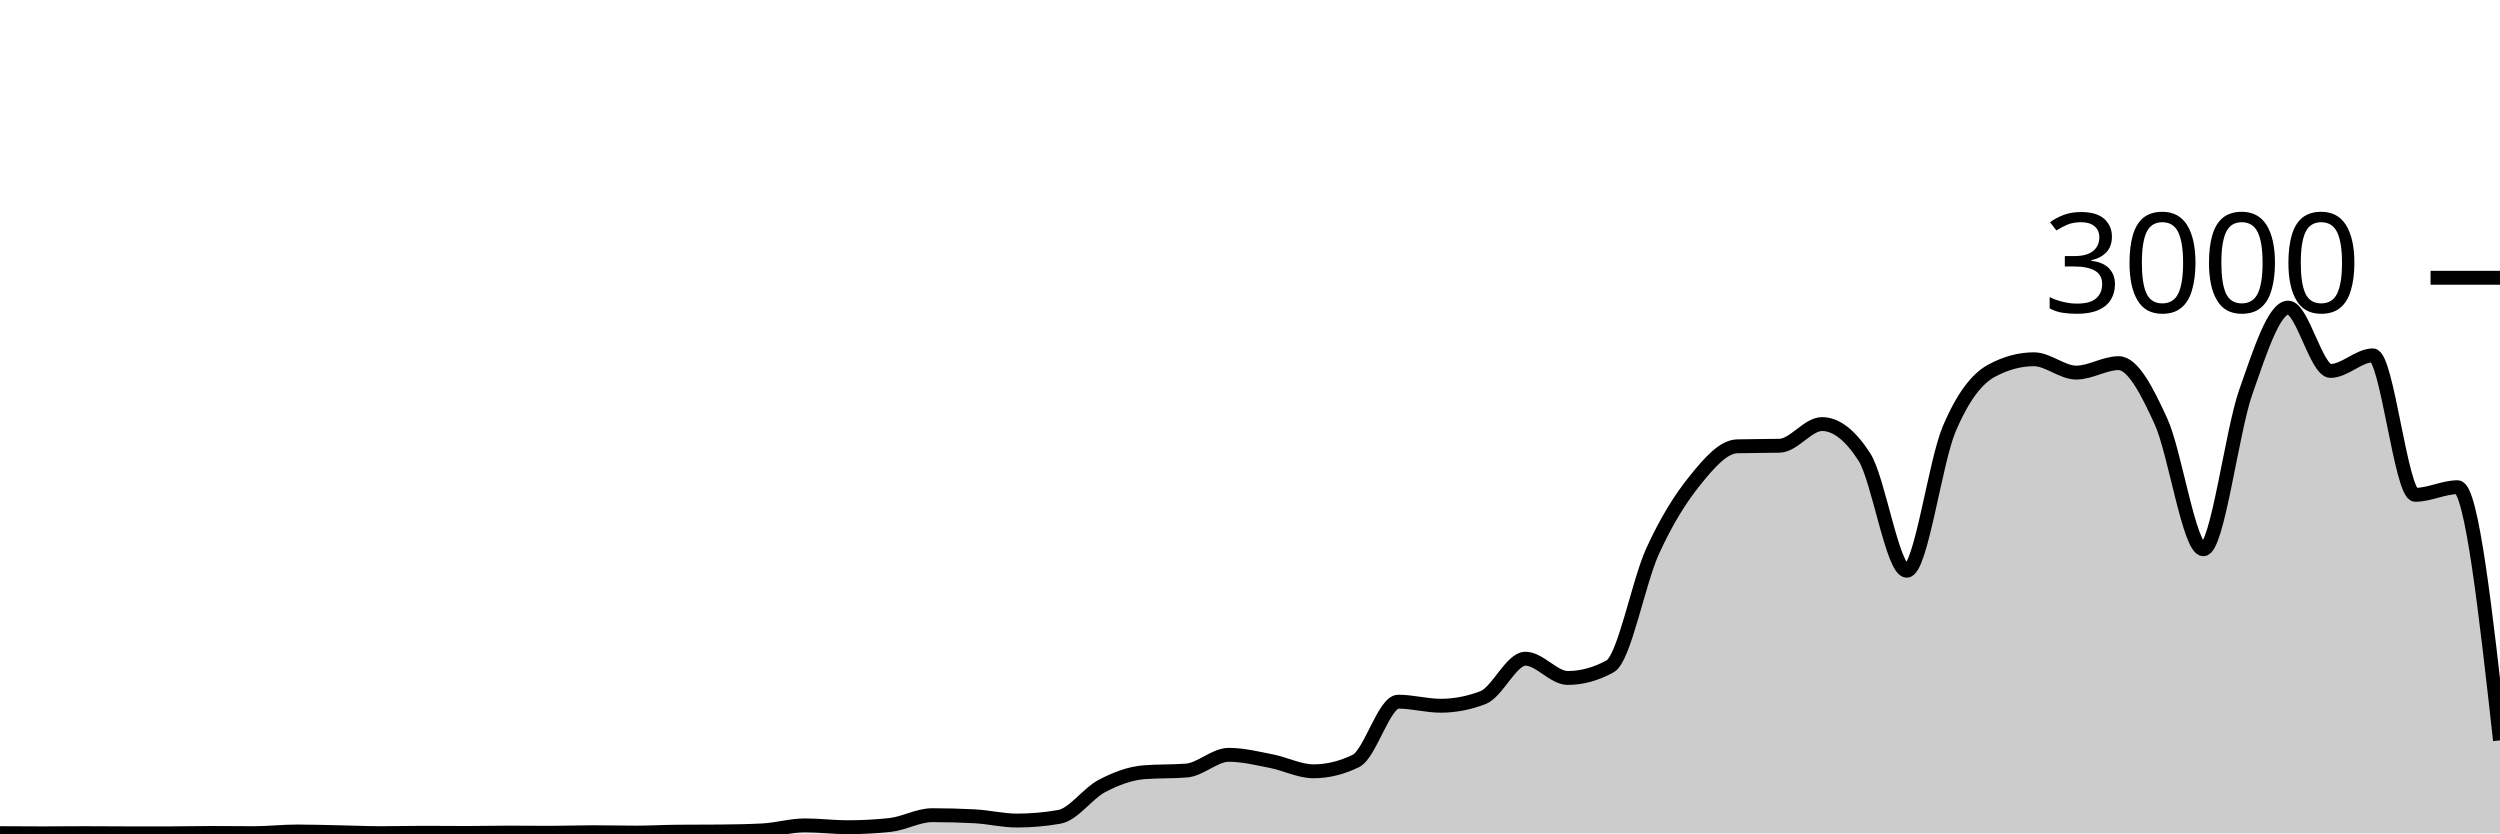
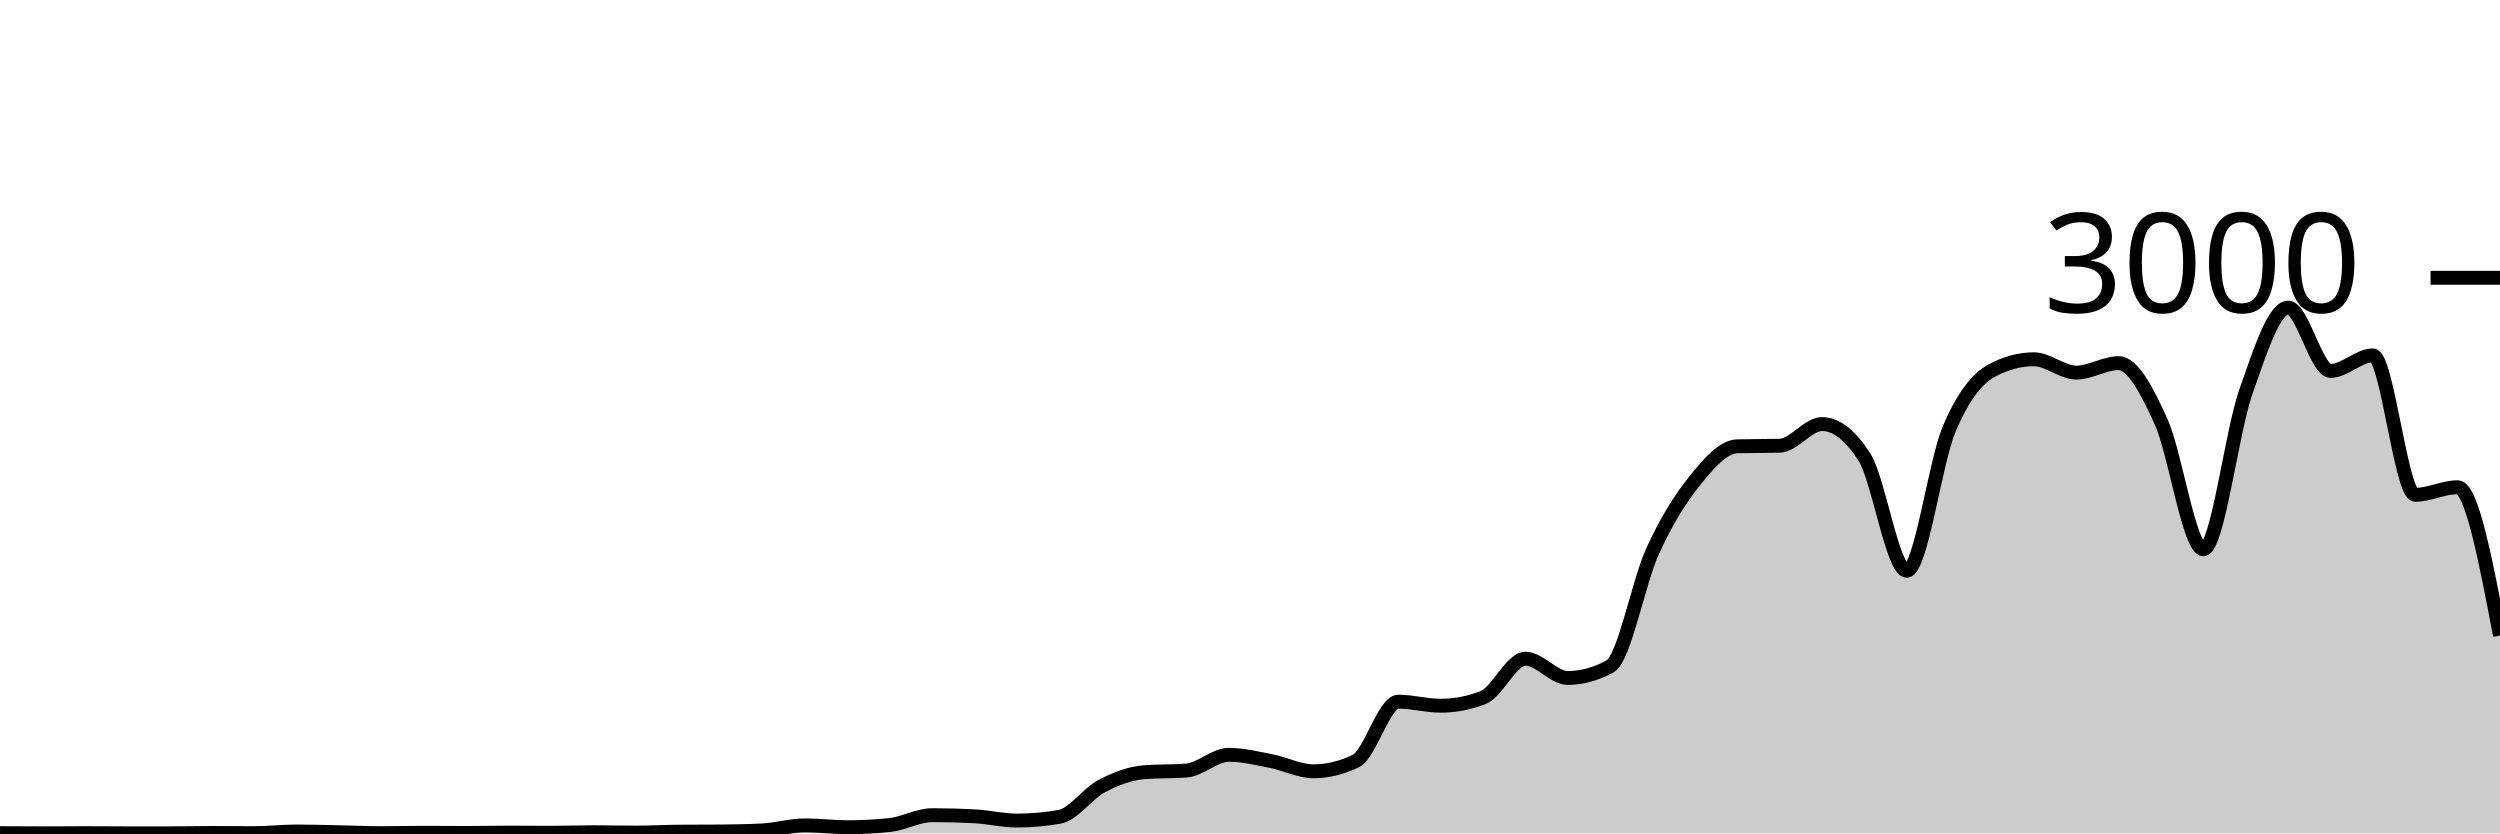
<svg xmlns="http://www.w3.org/2000/svg" viewBox="0 0 180 60">
  <g transform="translate(0,20)">
-     <path class="area" fill="rgba(0, 0, 0, 0.2)" d="M0,39.987C1.017,39.993,2.034,40,3.051,40C4.068,40,5.085,39.987,6.102,39.987C7.119,39.987,8.136,40,9.153,40C10.169,40,11.186,40,12.203,40C13.22,40,14.237,39.973,15.254,39.973C16.271,39.973,17.288,39.987,18.305,39.987C19.322,39.987,20.339,39.867,21.356,39.867C22.373,39.867,23.39,39.9,24.407,39.92C25.424,39.94,26.441,39.987,27.458,39.987C28.475,39.987,29.492,39.96,30.508,39.96C31.525,39.96,32.542,39.973,33.559,39.973C34.576,39.973,35.593,39.947,36.61,39.947C37.627,39.947,38.644,39.96,39.661,39.96C40.678,39.96,41.695,39.92,42.712,39.92C43.729,39.92,44.746,39.947,45.763,39.947C46.78,39.947,47.797,39.889,48.814,39.88C49.831,39.871,50.847,39.876,51.864,39.867C52.881,39.858,53.898,39.84,54.915,39.787C55.932,39.733,56.949,39.427,57.966,39.427C58.983,39.427,60,39.56,61.017,39.56C62.034,39.56,63.051,39.507,64.068,39.4C65.085,39.293,66.102,38.693,67.119,38.693C68.136,38.693,69.153,38.72,70.169,38.773C71.186,38.827,72.203,39.08,73.22,39.08C74.237,39.08,75.254,38.991,76.271,38.813C77.288,38.636,78.305,37.136,79.322,36.6C80.339,36.064,81.356,35.68,82.373,35.6C83.39,35.52,84.407,35.56,85.424,35.48C86.441,35.4,87.458,34.347,88.475,34.347C89.492,34.347,90.508,34.602,91.525,34.8C92.542,34.998,93.559,35.533,94.576,35.533C95.593,35.533,96.61,35.284,97.627,34.787C98.644,34.289,99.661,30.52,100.678,30.52C101.695,30.52,102.712,30.813,103.729,30.813C104.746,30.813,105.763,30.618,106.78,30.227C107.797,29.836,108.814,27.427,109.831,27.427C110.847,27.427,111.864,28.813,112.881,28.813C113.898,28.813,114.915,28.533,115.932,27.973C116.949,27.413,117.966,21.922,118.983,19.693C120,17.464,121.017,15.86,122.034,14.6C123.051,13.34,124.068,12.16,125.085,12.133C126.102,12.107,127.119,12.12,128.136,12.093C129.153,12.067,130.169,10.533,131.186,10.533C132.203,10.533,133.22,11.324,134.237,12.907C135.254,14.489,136.271,21.093,137.288,21.093C138.305,21.093,139.322,13.293,140.339,10.893C141.356,8.493,142.373,7.244,143.39,6.693C144.407,6.142,145.424,5.867,146.441,5.867C147.458,5.867,148.475,6.827,149.492,6.827C150.508,6.827,151.525,6.147,152.542,6.147C153.559,6.147,154.576,8.113,155.593,10.347C156.61,12.58,157.627,19.547,158.644,19.547C159.661,19.547,160.678,11.127,161.695,8.227C162.712,5.327,163.729,2.147,164.746,2.147C165.763,2.147,166.78,6.707,167.797,6.707C168.814,6.707,169.831,5.587,170.847,5.587C171.864,5.587,172.881,15.627,173.898,15.627C174.915,15.627,175.932,15.08,176.949,15.08C177.966,15.08,178.983,24.193,180,33.307L180,40C178.983,40,177.966,40,176.949,40C175.932,40,174.915,40,173.898,40C172.881,40,171.864,40,170.847,40C169.831,40,168.814,40,167.797,40C166.78,40,165.763,40,164.746,40C163.729,40,162.712,40,161.695,40C160.678,40,159.661,40,158.644,40C157.627,40,156.61,40,155.593,40C154.576,40,153.559,40,152.542,40C151.525,40,150.508,40,149.492,40C148.475,40,147.458,40,146.441,40C145.424,40,144.407,40,143.39,40C142.373,40,141.356,40,140.339,40C139.322,40,138.305,40,137.288,40C136.271,40,135.254,40,134.237,40C133.22,40,132.203,40,131.186,40C130.169,40,129.153,40,128.136,40C127.119,40,126.102,40,125.085,40C124.068,40,123.051,40,122.034,40C121.017,40,120,40,118.983,40C117.966,40,116.949,40,115.932,40C114.915,40,113.898,40,112.881,40C111.864,40,110.847,40,109.831,40C108.814,40,107.797,40,106.78,40C105.763,40,104.746,40,103.729,40C102.712,40,101.695,40,100.678,40C99.661,40,98.644,40,97.627,40C96.61,40,95.593,40,94.576,40C93.559,40,92.542,40,91.525,40C90.508,40,89.492,40,88.475,40C87.458,40,86.441,40,85.424,40C84.407,40,83.39,40,82.373,40C81.356,40,80.339,40,79.322,40C78.305,40,77.288,40,76.271,40C75.254,40,74.237,40,73.22,40C72.203,40,71.186,40,70.169,40C69.153,40,68.136,40,67.119,40C66.102,40,65.085,40,64.068,40C63.051,40,62.034,40,61.017,40C60,40,58.983,40,57.966,40C56.949,40,55.932,40,54.915,40C53.898,40,52.881,40,51.864,40C50.847,40,49.831,40,48.814,40C47.797,40,46.78,40,45.763,40C44.746,40,43.729,40,42.712,40C41.695,40,40.678,40,39.661,40C38.644,40,37.627,40,36.61,40C35.593,40,34.576,40,33.559,40C32.542,40,31.525,40,30.508,40C29.492,40,28.475,40,27.458,40C26.441,40,25.424,40,24.407,40C23.39,40,22.373,40,21.356,40C20.339,40,19.322,40,18.305,40C17.288,40,16.271,40,15.254,40C14.237,40,13.22,40,12.203,40C11.186,40,10.169,40,9.153,40C8.136,40,7.119,40,6.102,40C5.085,40,4.068,40,3.051,40C2.034,40,1.017,40,0,40Z" />
-     <path class="line" stroke="black" fill="none" d="M0,39.987C1.017,39.993,2.034,40,3.051,40C4.068,40,5.085,39.987,6.102,39.987C7.119,39.987,8.136,40,9.153,40C10.169,40,11.186,40,12.203,40C13.22,40,14.237,39.973,15.254,39.973C16.271,39.973,17.288,39.987,18.305,39.987C19.322,39.987,20.339,39.867,21.356,39.867C22.373,39.867,23.39,39.9,24.407,39.92C25.424,39.94,26.441,39.987,27.458,39.987C28.475,39.987,29.492,39.96,30.508,39.96C31.525,39.96,32.542,39.973,33.559,39.973C34.576,39.973,35.593,39.947,36.61,39.947C37.627,39.947,38.644,39.96,39.661,39.96C40.678,39.96,41.695,39.92,42.712,39.92C43.729,39.92,44.746,39.947,45.763,39.947C46.78,39.947,47.797,39.889,48.814,39.88C49.831,39.871,50.847,39.876,51.864,39.867C52.881,39.858,53.898,39.84,54.915,39.787C55.932,39.733,56.949,39.427,57.966,39.427C58.983,39.427,60,39.56,61.017,39.56C62.034,39.56,63.051,39.507,64.068,39.4C65.085,39.293,66.102,38.693,67.119,38.693C68.136,38.693,69.153,38.72,70.169,38.773C71.186,38.827,72.203,39.08,73.22,39.08C74.237,39.08,75.254,38.991,76.271,38.813C77.288,38.636,78.305,37.136,79.322,36.6C80.339,36.064,81.356,35.68,82.373,35.6C83.39,35.52,84.407,35.56,85.424,35.48C86.441,35.4,87.458,34.347,88.475,34.347C89.492,34.347,90.508,34.602,91.525,34.8C92.542,34.998,93.559,35.533,94.576,35.533C95.593,35.533,96.61,35.284,97.627,34.787C98.644,34.289,99.661,30.52,100.678,30.52C101.695,30.52,102.712,30.813,103.729,30.813C104.746,30.813,105.763,30.618,106.78,30.227C107.797,29.836,108.814,27.427,109.831,27.427C110.847,27.427,111.864,28.813,112.881,28.813C113.898,28.813,114.915,28.533,115.932,27.973C116.949,27.413,117.966,21.922,118.983,19.693C120,17.464,121.017,15.86,122.034,14.6C123.051,13.34,124.068,12.16,125.085,12.133C126.102,12.107,127.119,12.12,128.136,12.093C129.153,12.067,130.169,10.533,131.186,10.533C132.203,10.533,133.22,11.324,134.237,12.907C135.254,14.489,136.271,21.093,137.288,21.093C138.305,21.093,139.322,13.293,140.339,10.893C141.356,8.493,142.373,7.244,143.39,6.693C144.407,6.142,145.424,5.867,146.441,5.867C147.458,5.867,148.475,6.827,149.492,6.827C150.508,6.827,151.525,6.147,152.542,6.147C153.559,6.147,154.576,8.113,155.593,10.347C156.61,12.58,157.627,19.547,158.644,19.547C159.661,19.547,160.678,11.127,161.695,8.227C162.712,5.327,163.729,2.147,164.746,2.147C165.763,2.147,166.78,6.707,167.797,6.707C168.814,6.707,169.831,5.587,170.847,5.587C171.864,5.587,172.881,15.627,173.898,15.627C174.915,15.627,175.932,15.08,176.949,15.08C177.966,15.08,178.983,24.193,180,33.307" />
+     <path class="area" fill="rgba(0, 0, 0, 0.2)" d="M0,39.987C1.017,39.993,2.034,40,3.051,40C4.068,40,5.085,39.987,6.102,39.987C7.119,39.987,8.136,40,9.153,40C10.169,40,11.186,40,12.203,40C13.22,40,14.237,39.973,15.254,39.973C16.271,39.973,17.288,39.987,18.305,39.987C19.322,39.987,20.339,39.867,21.356,39.867C22.373,39.867,23.39,39.9,24.407,39.92C25.424,39.94,26.441,39.987,27.458,39.987C28.475,39.987,29.492,39.96,30.508,39.96C31.525,39.96,32.542,39.973,33.559,39.973C34.576,39.973,35.593,39.947,36.61,39.947C37.627,39.947,38.644,39.96,39.661,39.96C40.678,39.96,41.695,39.92,42.712,39.92C43.729,39.92,44.746,39.947,45.763,39.947C46.78,39.947,47.797,39.889,48.814,39.88C49.831,39.871,50.847,39.876,51.864,39.867C52.881,39.858,53.898,39.84,54.915,39.787C55.932,39.733,56.949,39.427,57.966,39.427C58.983,39.427,60,39.56,61.017,39.56C62.034,39.56,63.051,39.507,64.068,39.4C65.085,39.293,66.102,38.693,67.119,38.693C68.136,38.693,69.153,38.72,70.169,38.773C71.186,38.827,72.203,39.08,73.22,39.08C74.237,39.08,75.254,38.991,76.271,38.813C77.288,38.636,78.305,37.136,79.322,36.6C80.339,36.064,81.356,35.68,82.373,35.6C83.39,35.52,84.407,35.56,85.424,35.48C86.441,35.4,87.458,34.347,88.475,34.347C89.492,34.347,90.508,34.602,91.525,34.8C92.542,34.998,93.559,35.533,94.576,35.533C95.593,35.533,96.61,35.284,97.627,34.787C98.644,34.289,99.661,30.52,100.678,30.52C101.695,30.52,102.712,30.813,103.729,30.813C104.746,30.813,105.763,30.618,106.78,30.227C107.797,29.836,108.814,27.427,109.831,27.427C110.847,27.427,111.864,28.813,112.881,28.813C113.898,28.813,114.915,28.533,115.932,27.973C116.949,27.413,117.966,21.922,118.983,19.693C120,17.464,121.017,15.86,122.034,14.6C123.051,13.34,124.068,12.16,125.085,12.133C126.102,12.107,127.119,12.12,128.136,12.093C129.153,12.067,130.169,10.533,131.186,10.533C132.203,10.533,133.22,11.324,134.237,12.907C135.254,14.489,136.271,21.093,137.288,21.093C138.305,21.093,139.322,13.293,140.339,10.893C141.356,8.493,142.373,7.244,143.39,6.693C144.407,6.142,145.424,5.867,146.441,5.867C147.458,5.867,148.475,6.827,149.492,6.827C150.508,6.827,151.525,6.147,152.542,6.147C153.559,6.147,154.576,8.113,155.593,10.347C156.61,12.58,157.627,19.547,158.644,19.547C159.661,19.547,160.678,11.127,161.695,8.227C162.712,5.327,163.729,2.147,164.746,2.147C165.763,2.147,166.78,6.707,167.797,6.707C168.814,6.707,169.831,5.587,170.847,5.587C171.864,5.587,172.881,15.627,173.898,15.627C174.915,15.627,175.932,15.08,176.949,15.08C177.966,15.08,178.983,20.42,180,25.76L180,40C178.983,40,177.966,40,176.949,40C175.932,40,174.915,40,173.898,40C172.881,40,171.864,40,170.847,40C169.831,40,168.814,40,167.797,40C166.78,40,165.763,40,164.746,40C163.729,40,162.712,40,161.695,40C160.678,40,159.661,40,158.644,40C157.627,40,156.61,40,155.593,40C154.576,40,153.559,40,152.542,40C151.525,40,150.508,40,149.492,40C148.475,40,147.458,40,146.441,40C145.424,40,144.407,40,143.39,40C142.373,40,141.356,40,140.339,40C139.322,40,138.305,40,137.288,40C136.271,40,135.254,40,134.237,40C133.22,40,132.203,40,131.186,40C130.169,40,129.153,40,128.136,40C127.119,40,126.102,40,125.085,40C124.068,40,123.051,40,122.034,40C121.017,40,120,40,118.983,40C117.966,40,116.949,40,115.932,40C114.915,40,113.898,40,112.881,40C111.864,40,110.847,40,109.831,40C108.814,40,107.797,40,106.78,40C105.763,40,104.746,40,103.729,40C102.712,40,101.695,40,100.678,40C99.661,40,98.644,40,97.627,40C96.61,40,95.593,40,94.576,40C93.559,40,92.542,40,91.525,40C90.508,40,89.492,40,88.475,40C87.458,40,86.441,40,85.424,40C84.407,40,83.39,40,82.373,40C81.356,40,80.339,40,79.322,40C78.305,40,77.288,40,76.271,40C75.254,40,74.237,40,73.22,40C72.203,40,71.186,40,70.169,40C69.153,40,68.136,40,67.119,40C66.102,40,65.085,40,64.068,40C63.051,40,62.034,40,61.017,40C60,40,58.983,40,57.966,40C56.949,40,55.932,40,54.915,40C53.898,40,52.881,40,51.864,40C50.847,40,49.831,40,48.814,40C47.797,40,46.78,40,45.763,40C44.746,40,43.729,40,42.712,40C41.695,40,40.678,40,39.661,40C38.644,40,37.627,40,36.61,40C35.593,40,34.576,40,33.559,40C32.542,40,31.525,40,30.508,40C29.492,40,28.475,40,27.458,40C26.441,40,25.424,40,24.407,40C23.39,40,22.373,40,21.356,40C20.339,40,19.322,40,18.305,40C17.288,40,16.271,40,15.254,40C14.237,40,13.22,40,12.203,40C11.186,40,10.169,40,9.153,40C8.136,40,7.119,40,6.102,40C5.085,40,4.068,40,3.051,40C2.034,40,1.017,40,0,40Z" />
+     <path class="line" stroke="black" fill="none" d="M0,39.987C1.017,39.993,2.034,40,3.051,40C4.068,40,5.085,39.987,6.102,39.987C7.119,39.987,8.136,40,9.153,40C10.169,40,11.186,40,12.203,40C13.22,40,14.237,39.973,15.254,39.973C16.271,39.973,17.288,39.987,18.305,39.987C19.322,39.987,20.339,39.867,21.356,39.867C22.373,39.867,23.39,39.9,24.407,39.92C25.424,39.94,26.441,39.987,27.458,39.987C28.475,39.987,29.492,39.96,30.508,39.96C31.525,39.96,32.542,39.973,33.559,39.973C34.576,39.973,35.593,39.947,36.61,39.947C37.627,39.947,38.644,39.96,39.661,39.96C40.678,39.96,41.695,39.92,42.712,39.92C43.729,39.92,44.746,39.947,45.763,39.947C46.78,39.947,47.797,39.889,48.814,39.88C49.831,39.871,50.847,39.876,51.864,39.867C52.881,39.858,53.898,39.84,54.915,39.787C55.932,39.733,56.949,39.427,57.966,39.427C58.983,39.427,60,39.56,61.017,39.56C62.034,39.56,63.051,39.507,64.068,39.4C65.085,39.293,66.102,38.693,67.119,38.693C68.136,38.693,69.153,38.72,70.169,38.773C71.186,38.827,72.203,39.08,73.22,39.08C74.237,39.08,75.254,38.991,76.271,38.813C77.288,38.636,78.305,37.136,79.322,36.6C80.339,36.064,81.356,35.68,82.373,35.6C83.39,35.52,84.407,35.56,85.424,35.48C86.441,35.4,87.458,34.347,88.475,34.347C89.492,34.347,90.508,34.602,91.525,34.8C92.542,34.998,93.559,35.533,94.576,35.533C95.593,35.533,96.61,35.284,97.627,34.787C98.644,34.289,99.661,30.52,100.678,30.52C101.695,30.52,102.712,30.813,103.729,30.813C104.746,30.813,105.763,30.618,106.78,30.227C107.797,29.836,108.814,27.427,109.831,27.427C110.847,27.427,111.864,28.813,112.881,28.813C113.898,28.813,114.915,28.533,115.932,27.973C116.949,27.413,117.966,21.922,118.983,19.693C120,17.464,121.017,15.86,122.034,14.6C123.051,13.34,124.068,12.16,125.085,12.133C126.102,12.107,127.119,12.12,128.136,12.093C129.153,12.067,130.169,10.533,131.186,10.533C132.203,10.533,133.22,11.324,134.237,12.907C135.254,14.489,136.271,21.093,137.288,21.093C138.305,21.093,139.322,13.293,140.339,10.893C141.356,8.493,142.373,7.244,143.39,6.693C144.407,6.142,145.424,5.867,146.441,5.867C147.458,5.867,148.475,6.827,149.492,6.827C150.508,6.827,151.525,6.147,152.542,6.147C153.559,6.147,154.576,8.113,155.593,10.347C156.61,12.58,157.627,19.547,158.644,19.547C159.661,19.547,160.678,11.127,161.695,8.227C162.712,5.327,163.729,2.147,164.746,2.147C165.763,2.147,166.78,6.707,167.797,6.707C168.814,6.707,169.831,5.587,170.847,5.587C171.864,5.587,172.881,15.627,173.898,15.627C174.915,15.627,175.932,15.08,176.949,15.08C177.966,15.08,178.983,20.42,180,25.76" />
    <path class="axis-ceiling" stroke-width="1" stroke="black" fill="none" d="M175,0L180,0" />
    <text class="axis-ceiling-label" font-family="sans-serif" text-anchor="end" font-size="10px" x="170" y="2.5">3000</text>
  </g>
</svg>
